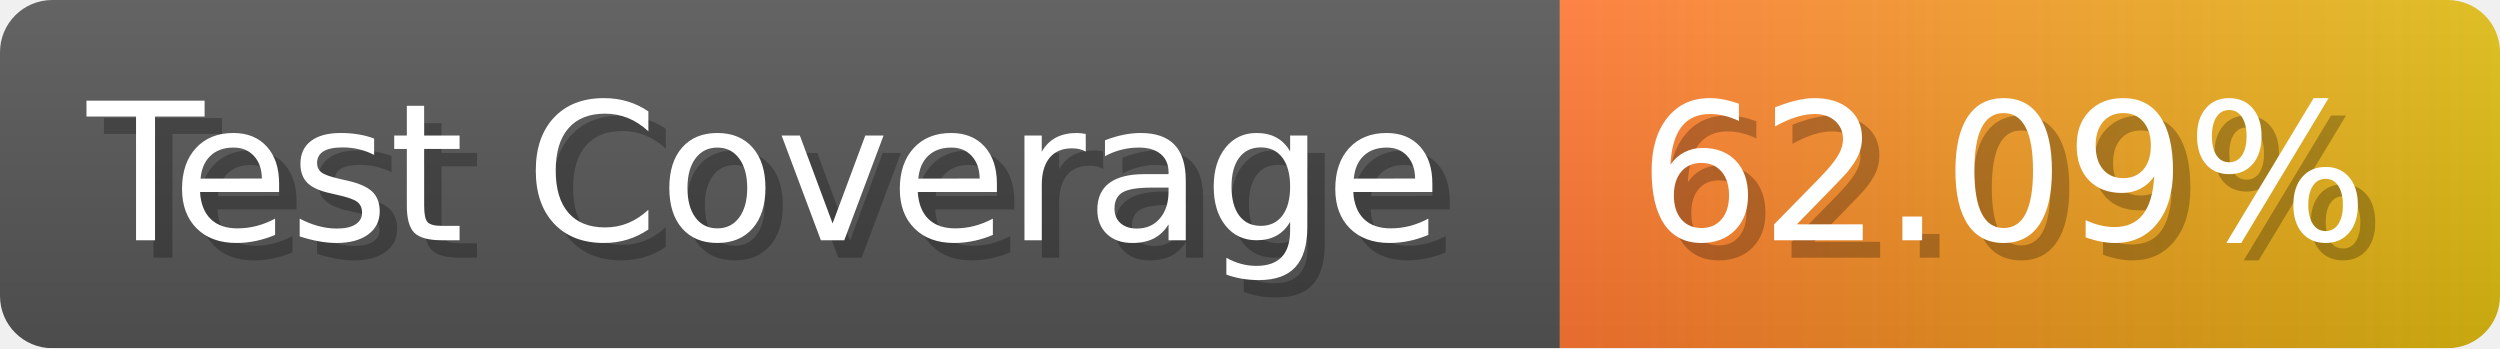
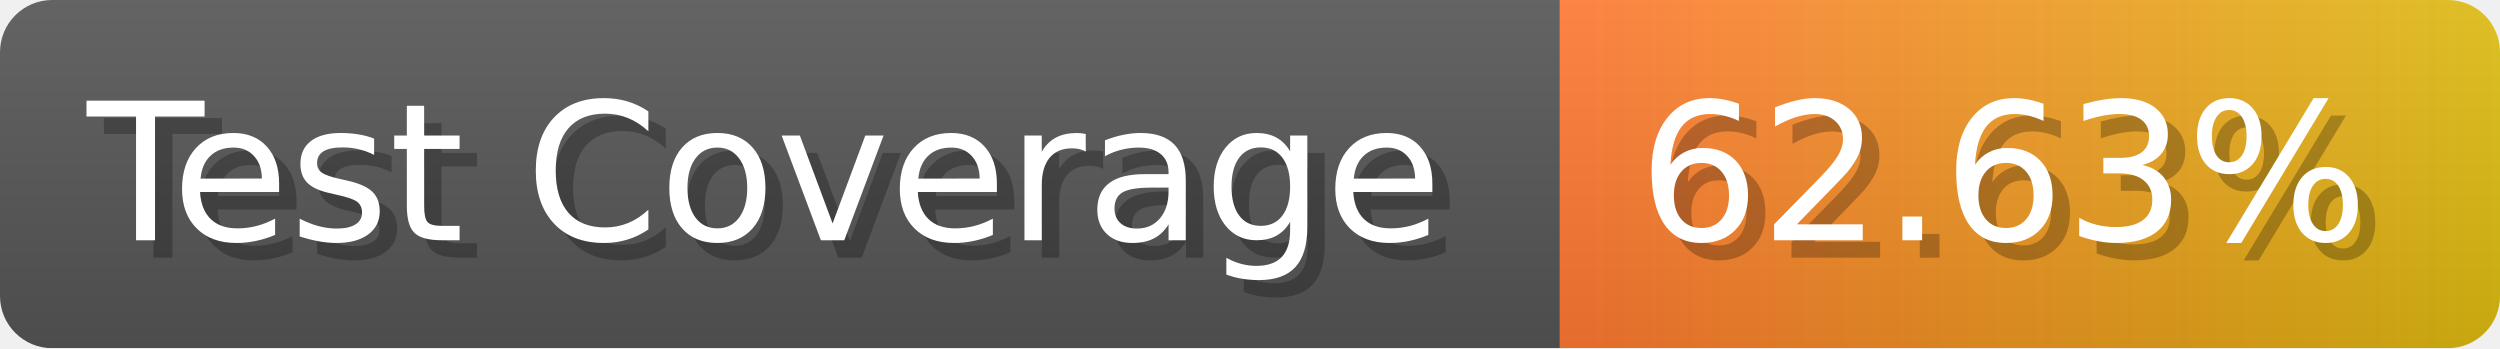
- <svg xmlns="http://www.w3.org/2000/svg" width="143.6" height="20" viewBox="0 0 1436 200" role="img" aria-label="Test Coverage: 62.09%">
+ <svg xmlns="http://www.w3.org/2000/svg" width="143.6" height="20" viewBox="0 0 1436 200" role="img" aria-label="Test Coverage: 62.63%">
  <linearGradient id="a" x2="0" y2="100%">
    <stop offset="0" stop-opacity=".1" stop-color="#EEE" />
    <stop offset="1" stop-opacity=".1" />
  </linearGradient>
  <mask id="m">
    <rect width="1436" height="200" rx="30" fill="#FFF" />
  </mask>
  <g mask="url(#m)">
    <rect width="896" height="200" fill="#555" />
    <rect width="540" height="200" fill="url(#x)" x="896" />
    <rect width="1436" height="200" fill="url(#a)" />
  </g>
  <g aria-hidden="true" fill="#fff" text-anchor="start" font-family="Verdana,DejaVu Sans,sans-serif" font-size="110">
    <text x="60" y="148" textLength="796" fill="#000" opacity="0.25">Test Coverage</text>
    <text x="50" y="138" textLength="796">Test Coverage</text>
-     <text x="951" y="148" textLength="440" fill="#000" opacity="0.25">62.09%</text>
-     <text x="941" y="138" textLength="440">62.09%</text>
+     <text x="951" y="148" textLength="440" fill="#000" opacity="0.25">62.63%</text>
+     <text x="941" y="138" textLength="440">62.63%</text>
  </g>
  <linearGradient id="x" x1="0%" y1="0%" x2="100%" y2="0%">
    <stop offset="0%" style="stop-color:#F73" />
    <stop offset="100%" style="stop-color:#DB1" />
  </linearGradient>
</svg>
